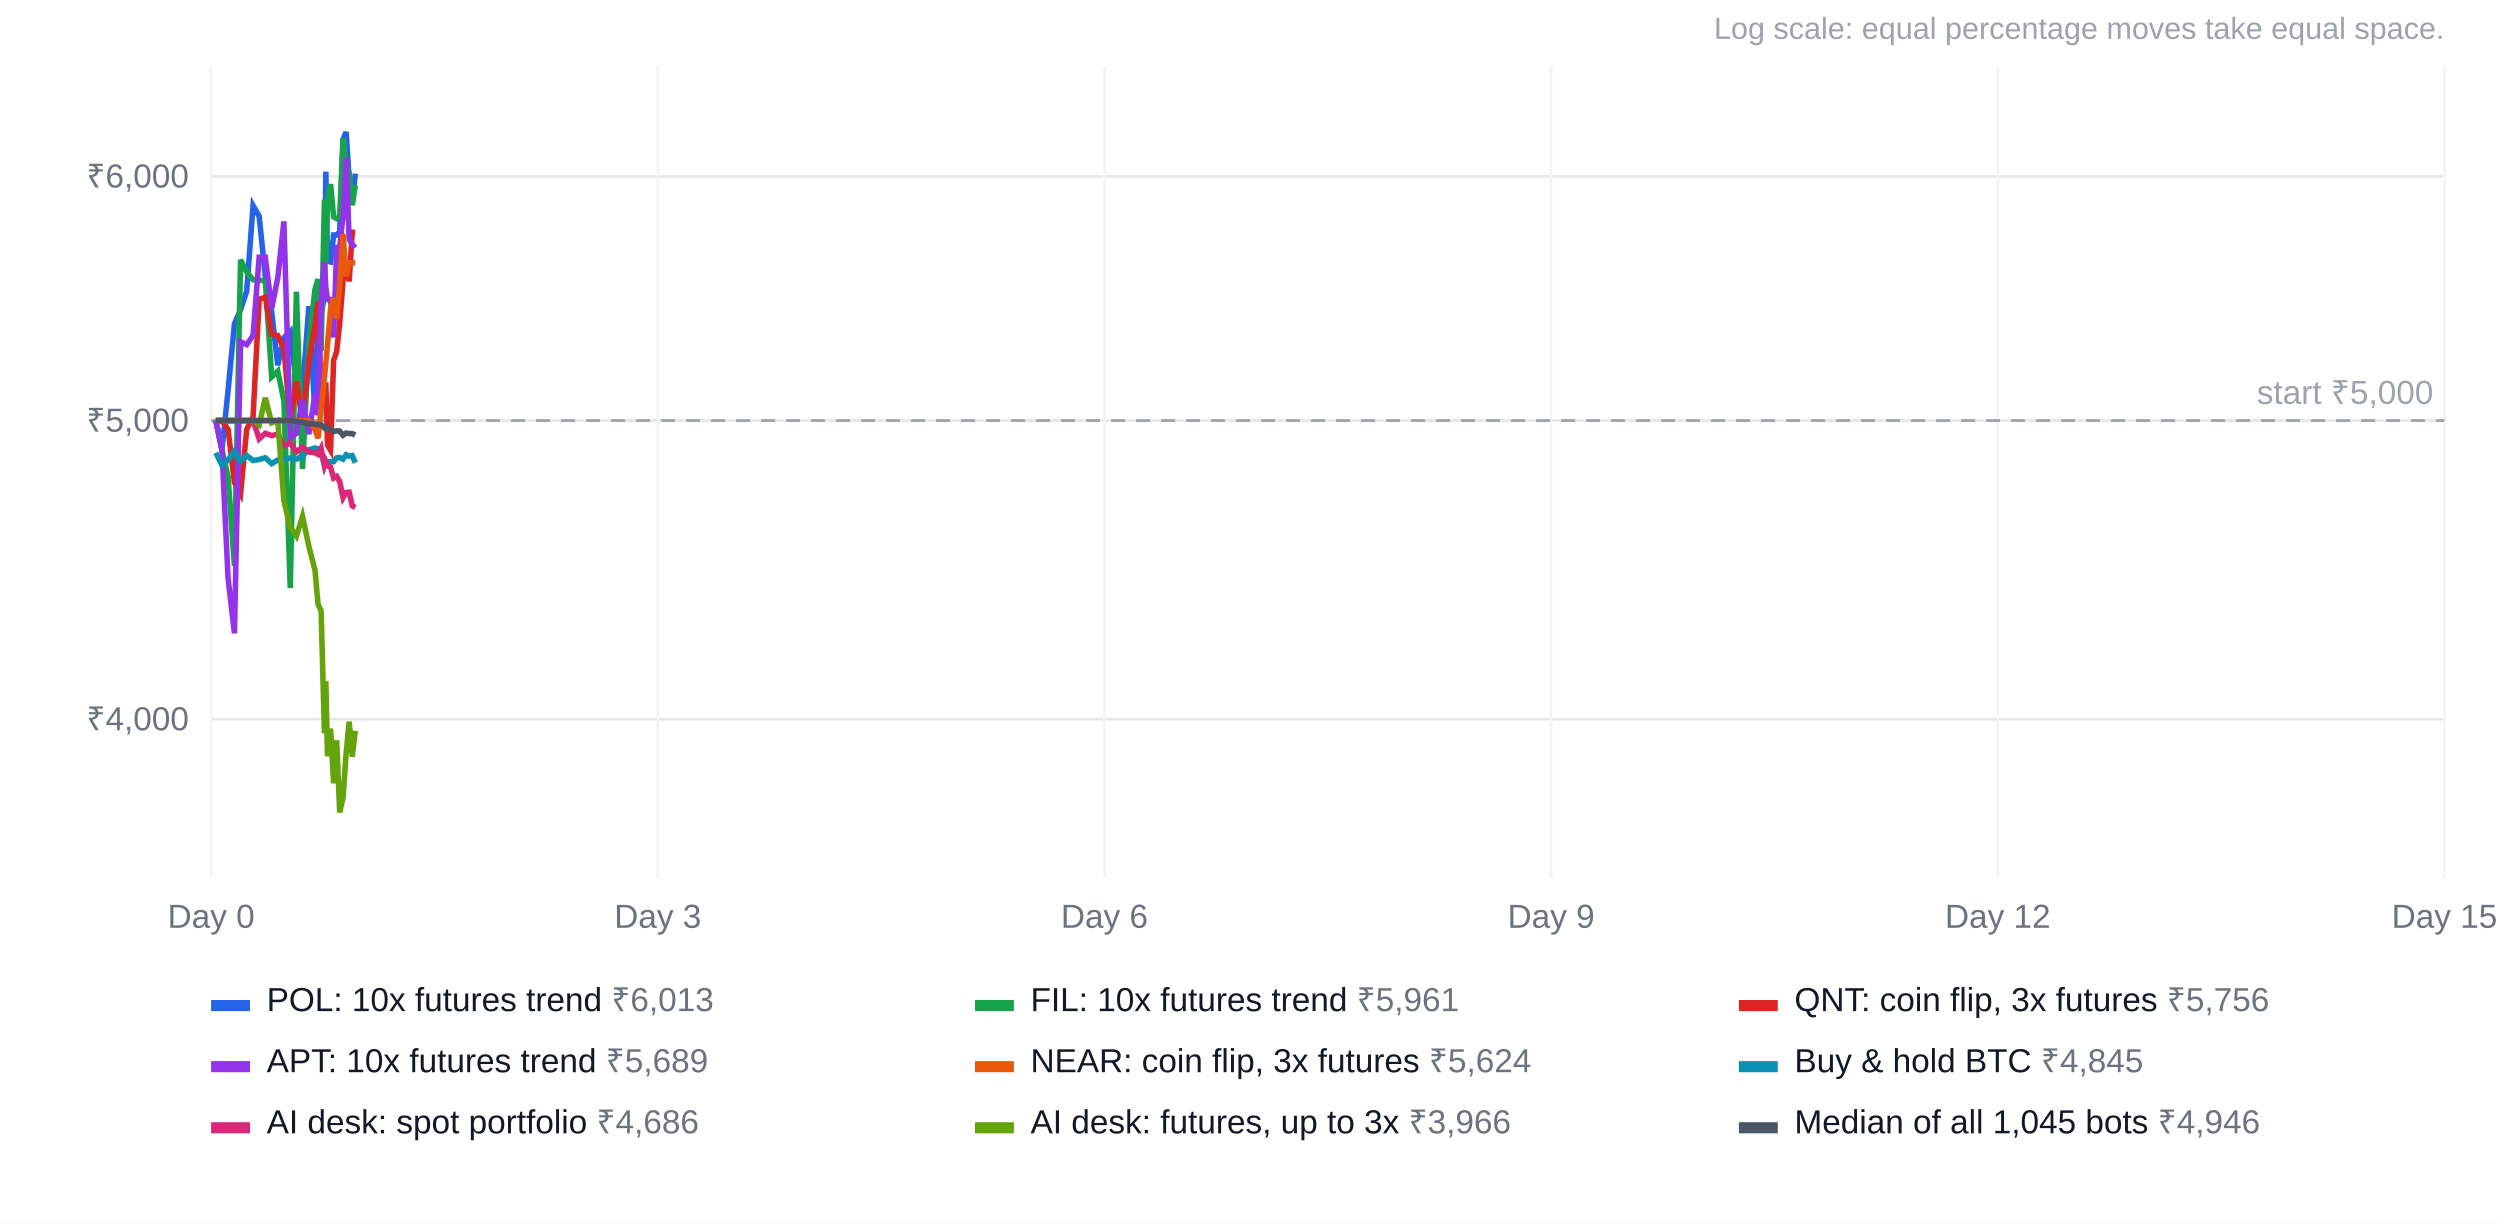
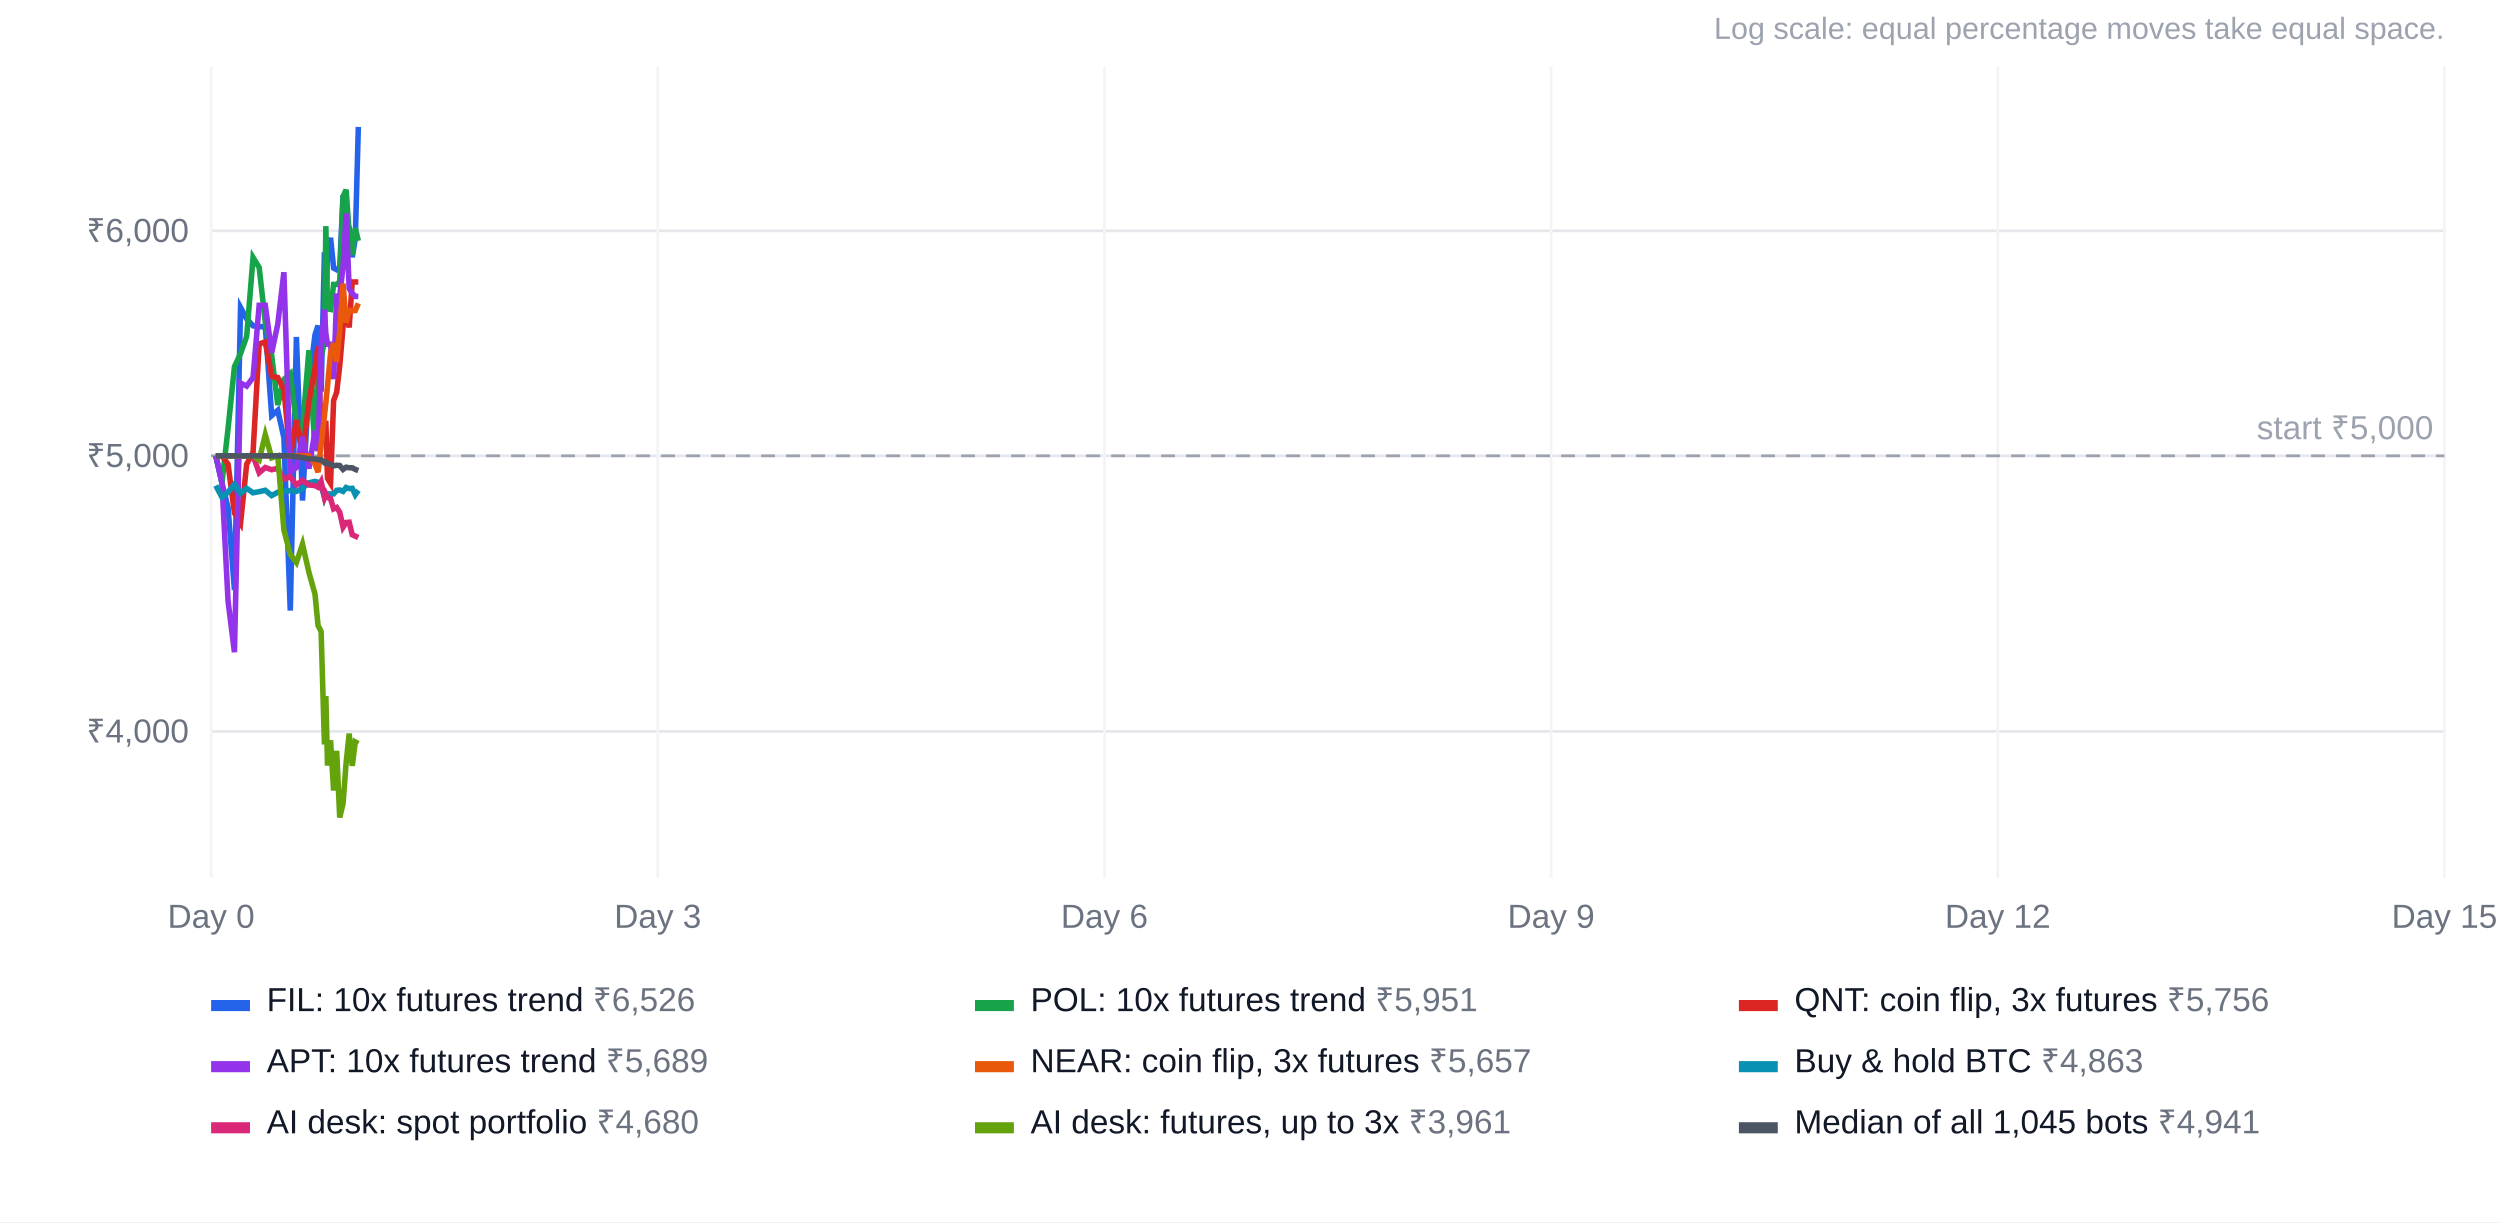
<svg xmlns="http://www.w3.org/2000/svg" width="900" height="440" viewBox="0 0 900 440" font-family="Arial, Helvetica, sans-serif" font-size="12">
  <rect width="100%" height="100%" fill="#ffffff" />
  <text x="880" y="14" text-anchor="end" fill="#9ca3af" font-size="11">Log scale: equal percentage moves take equal space.</text>
-   <line x1="76" x2="880" y1="258.9" y2="258.9" stroke="#e5e7eb" />
-   <text x="68" y="262.9" text-anchor="end" fill="#6b7280">₹4,000</text>
-   <line x1="76" x2="880" y1="151.4" y2="151.4" stroke="#e5e7eb" />
-   <text x="68" y="155.4" text-anchor="end" fill="#6b7280">₹5,000</text>
-   <line x1="76" x2="880" y1="63.5" y2="63.5" stroke="#e5e7eb" />
-   <text x="68" y="67.5" text-anchor="end" fill="#6b7280">₹6,000</text>
+   <line x1="76" x2="880" y1="263.3" y2="263.3" stroke="#e5e7eb" />
+   <text x="68" y="267.3" text-anchor="end" fill="#6b7280">₹4,000</text>
+   <line x1="76" x2="880" y1="164.1" y2="164.1" stroke="#e5e7eb" />
+   <text x="68" y="168.1" text-anchor="end" fill="#6b7280">₹5,000</text>
+   <line x1="76" x2="880" y1="83.1" y2="83.1" stroke="#e5e7eb" />
+   <text x="68" y="87.1" text-anchor="end" fill="#6b7280">₹6,000</text>
  <line x1="76.0" x2="76.0" y1="24" y2="316" stroke="#f3f4f6" />
  <text x="76.0" y="334" text-anchor="middle" fill="#6b7280">Day 0</text>
  <line x1="236.8" x2="236.8" y1="24" y2="316" stroke="#f3f4f6" />
  <text x="236.8" y="334" text-anchor="middle" fill="#6b7280">Day 3</text>
  <line x1="397.6" x2="397.6" y1="24" y2="316" stroke="#f3f4f6" />
  <text x="397.6" y="334" text-anchor="middle" fill="#6b7280">Day 6</text>
  <line x1="558.4" x2="558.4" y1="24" y2="316" stroke="#f3f4f6" />
  <text x="558.4" y="334" text-anchor="middle" fill="#6b7280">Day 9</text>
  <line x1="719.2" x2="719.2" y1="24" y2="316" stroke="#f3f4f6" />
  <text x="719.2" y="334" text-anchor="middle" fill="#6b7280">Day 12</text>
  <line x1="880.0" x2="880.0" y1="24" y2="316" stroke="#f3f4f6" />
  <text x="880.0" y="334" text-anchor="middle" fill="#6b7280">Day 15</text>
-   <line x1="76" x2="880" y1="151.4" y2="151.4" stroke="#9ca3af" stroke-dasharray="5 4" />
-   <text x="876" y="145.4" text-anchor="end" fill="#9ca3af">start ₹5,000</text>
-   <polyline points="77.7,151.4 79.9,161.9 82.1,140.7 84.4,116.6 86.6,111.5 88.8,104.8 91.1,74.0 93.3,77.9 95.5,99.3 97.8,112.3 100.0,131.5 102.2,121.6 104.5,119.3 106.7,138.8 108.9,140.9 111.2,110.2 113.4,149.2 114.5,111.6 115.6,112.8 116.8,106.9 117.3,61.8 117.9,94.0 119.0,94.3 120.1,84.6 121.2,84.6 122.3,83.4 123.5,50.2 124.6,47.5 125.7,64.4 126.8,73.0 127.9,62.5" fill="none" stroke="#2563eb" stroke-width="2" />
+   <line x1="76" x2="880" y1="164.1" y2="164.1" stroke="#9ca3af" stroke-dasharray="5 4" />
+   <text x="876" y="158.1" text-anchor="end" fill="#9ca3af">start ₹5,000</text>
+   <polyline points="77.7,164.1 79.9,173.8 82.1,182.8 84.4,212.4 86.6,110.7 88.8,114.8 91.1,117.3 93.3,117.6 95.5,117.6 97.8,149.6 100.0,147.7 102.2,157.6 104.5,219.8 106.7,121.3 108.9,180.2 111.2,138.3 113.4,120.5 114.5,117.2 115.6,141.0 116.8,90.8 117.3,111.9 117.9,90.8 119.0,85.6 120.1,96.5 121.2,97.1 122.3,96.3 123.5,70.3 124.6,79.4 125.7,82.0 126.8,92.6 127.9,86.0 129.0,45.7" fill="none" stroke="#2563eb" stroke-width="2" />
  <rect x="76" y="360" width="14" height="4" fill="#2563eb" />
-   <text x="96" y="364" fill="#111827">POL: 10x futures trend <tspan fill="#6b7280">₹6,013</tspan>
+   <text x="96" y="364" fill="#111827">FIL: 10x futures trend <tspan fill="#6b7280">₹6,526</tspan>
  </text>
-   <polyline points="77.7,151.4 79.9,161.9 82.1,171.7 84.4,203.7 86.6,93.5 88.8,97.9 91.1,100.7 93.3,100.9 95.5,101.0 97.8,135.7 100.0,133.6 102.2,144.3 104.5,211.7 106.7,105.0 108.9,168.8 111.2,123.4 113.4,104.1 114.5,100.5 115.6,126.3 116.8,71.9 117.3,94.8 117.9,71.9 119.0,66.3 120.1,78.1 121.2,78.7 122.3,77.9 123.5,49.8 124.6,59.5 125.7,62.3 126.8,73.9 127.9,66.7" fill="none" stroke="#16a34a" stroke-width="2" />
+   <polyline points="77.7,164.1 79.9,173.8 82.1,154.3 84.4,132.0 86.6,127.3 88.8,121.1 91.1,92.7 93.3,96.3 95.5,116.0 97.8,128.0 100.0,145.8 102.2,136.6 104.5,134.5 106.7,152.5 108.9,154.5 111.2,126.1 113.4,162.1 114.5,127.4 115.6,128.5 116.8,123.0 117.3,81.4 117.9,111.2 119.0,111.4 120.1,102.4 121.2,102.4 122.3,101.4 123.5,70.8 124.6,68.3 125.7,83.9 126.8,91.8 127.9,82.1 129.0,86.7" fill="none" stroke="#16a34a" stroke-width="2" />
  <rect x="351" y="360" width="14" height="4" fill="#16a34a" />
-   <text x="371" y="364" fill="#111827">FIL: 10x futures trend <tspan fill="#6b7280">₹5,961</tspan>
+   <text x="371" y="364" fill="#111827">POL: 10x futures trend <tspan fill="#6b7280">₹5,951</tspan>
  </text>
-   <polyline points="77.7,151.4 79.9,151.4 82.1,154.6 84.4,173.7 86.6,177.8 88.8,154.6 91.1,150.0 93.3,107.7 95.5,107.0 97.8,120.3 100.0,120.8 102.2,125.4 104.5,151.5 106.7,137.3 108.9,151.3 111.2,130.2 113.4,117.1 114.5,108.6 115.6,142.2 116.8,140.1 117.3,137.7 117.9,160.2 119.0,162.1 120.1,129.8 121.2,126.5 122.3,116.3 123.5,100.9 124.6,94.0 125.7,101.3 126.8,83.6 127.9,83.6" fill="none" stroke="#dc2626" stroke-width="2" />
+   <polyline points="77.7,164.1 79.9,164.1 82.1,167.1 84.4,184.7 86.6,188.4 88.8,167.1 91.1,162.8 93.3,123.8 95.5,123.1 97.8,135.5 100.0,135.9 102.2,140.2 104.5,164.2 106.7,151.2 108.9,164.0 111.2,144.6 113.4,132.5 114.5,124.7 115.6,155.7 116.8,153.7 117.3,151.5 117.9,172.2 119.0,174.0 120.1,144.2 121.2,141.2 122.3,131.7 123.5,117.6 124.6,111.1 125.7,117.9 126.8,101.5 127.9,101.5 129.0,101.5" fill="none" stroke="#dc2626" stroke-width="2" />
  <rect x="626" y="360" width="14" height="4" fill="#dc2626" />
  <text x="646" y="364" fill="#111827">QNT: coin flip, 3x futures <tspan fill="#6b7280">₹5,756</tspan>
  </text>
-   <polyline points="77.7,151.4 79.9,161.9 82.1,208.1 84.4,228.0 86.6,123.0 88.8,124.1 91.1,120.8 93.3,92.6 95.5,92.6 97.8,111.1 100.0,100.0 102.2,79.7 104.5,157.7 106.7,156.0 108.9,143.9 111.2,156.3 113.4,141.7 114.5,149.5 115.6,108.9 116.8,94.3 117.3,103.6 117.9,107.8 119.0,107.8 120.1,121.5 121.2,89.1 122.3,89.1 123.5,77.5 124.6,56.8 125.7,86.2 126.8,87.9 127.9,89.2" fill="none" stroke="#9333ea" stroke-width="2" />
+   <polyline points="77.7,164.1 79.9,173.8 82.1,216.4 84.4,234.8 86.6,137.9 88.8,139.0 91.1,135.9 93.3,109.9 95.5,109.9 97.8,127.0 100.0,116.7 102.2,98.0 104.5,169.9 106.7,168.3 108.9,157.2 111.2,168.7 113.4,155.1 114.5,162.4 115.6,124.9 116.8,111.4 117.3,120.0 117.9,123.9 119.0,123.9 120.1,136.5 121.2,106.6 122.3,106.6 123.5,95.9 124.6,76.8 125.7,103.9 126.8,105.6 127.9,106.7 129.0,106.7" fill="none" stroke="#9333ea" stroke-width="2" />
  <rect x="76" y="382" width="14" height="4" fill="#9333ea" />
  <text x="96" y="386" fill="#111827">APT: 10x futures trend <tspan fill="#6b7280">₹5,689</tspan>
  </text>
-   <polyline points="77.7,151.4 79.9,151.4 82.1,151.4 84.4,151.4 86.6,151.4 88.8,151.4 91.1,151.4 93.3,151.4 95.5,151.4 97.8,151.4 100.0,151.4 102.2,151.4 104.5,151.4 106.7,151.4 108.9,151.4 111.2,151.4 113.4,154.6 114.5,157.8 115.6,147.2 116.8,135.8 117.3,130.8 117.9,124.1 119.0,111.3 120.1,107.3 121.2,114.7 122.3,102.5 123.5,84.2 124.6,99.5 125.7,94.6 126.8,94.6 127.9,94.7" fill="none" stroke="#ea580c" stroke-width="2" />
+   <polyline points="77.7,164.1 79.9,164.1 82.1,164.1 84.4,164.1 86.6,164.1 88.8,164.1 91.1,164.1 93.3,164.1 95.5,164.1 97.8,164.1 100.0,164.1 102.2,164.1 104.5,164.1 106.7,164.1 108.9,164.1 111.2,164.1 113.4,167.1 114.5,170.0 115.6,160.2 116.8,149.7 117.3,145.2 117.9,138.9 119.0,127.1 120.1,123.5 121.2,130.2 122.3,119.0 123.5,102.1 124.6,116.2 125.7,111.8 126.8,111.8 127.9,111.8 129.0,109.2" fill="none" stroke="#ea580c" stroke-width="2" />
  <rect x="351" y="382" width="14" height="4" fill="#ea580c" />
-   <text x="371" y="386" fill="#111827">NEAR: coin flip, 3x futures <tspan fill="#6b7280">₹5,624</tspan>
+   <text x="371" y="386" fill="#111827">NEAR: coin flip, 3x futures <tspan fill="#6b7280">₹5,657</tspan>
  </text>
-   <polyline points="77.7,163.0 79.9,167.5 82.1,165.6 84.4,162.4 86.6,166.0 88.8,164.0 91.1,165.8 93.3,165.4 95.5,164.8 97.8,166.9 100.0,165.6 102.2,165.3 104.5,164.9 106.7,165.3 108.9,164.1 111.2,161.9 113.4,161.3 114.5,161.6 115.6,162.8 116.8,167.6 117.3,166.1 117.9,166.2 119.0,166.2 120.1,166.2 121.2,164.8 122.3,164.7 123.5,165.3 124.6,163.7 125.7,164.2 126.8,164.0 127.9,166.6" fill="none" stroke="#0891b2" stroke-width="2" />
+   <polyline points="77.7,174.8 79.9,179.0 82.1,177.2 84.4,174.3 86.6,177.6 88.8,175.8 91.1,177.4 93.3,177.0 95.5,176.5 97.8,178.4 100.0,177.2 102.2,176.9 104.5,176.6 106.7,176.9 108.9,175.8 111.2,173.8 113.4,173.3 114.5,173.6 115.6,174.7 116.8,179.1 117.3,177.7 117.9,177.8 119.0,177.8 120.1,177.8 121.2,176.5 122.3,176.4 123.5,176.9 124.6,175.5 125.7,175.9 126.8,175.8 127.9,178.1 129.0,176.5" fill="none" stroke="#0891b2" stroke-width="2" />
  <rect x="626" y="382" width="14" height="4" fill="#0891b2" />
-   <text x="646" y="386" fill="#111827">Buy &amp; hold BTC <tspan fill="#6b7280">₹4,845</tspan>
+   <text x="646" y="386" fill="#111827">Buy &amp; hold BTC <tspan fill="#6b7280">₹4,863</tspan>
  </text>
-   <polyline points="77.7,151.4 79.9,151.4 82.1,151.4 84.4,151.4 86.6,151.4 88.8,151.4 91.1,151.4 93.3,158.0 95.5,156.0 97.8,156.8 100.0,156.3 102.2,160.5 104.5,159.5 106.7,162.7 108.9,160.9 111.2,162.7 113.4,163.0 114.5,163.6 115.6,161.4 116.8,167.5 117.3,166.2 117.9,167.7 119.0,168.1 120.1,172.1 121.2,171.5 122.3,173.4 123.5,179.2 124.6,177.3 125.7,177.2 126.8,182.1 127.9,182.7" fill="none" stroke="#db2777" stroke-width="2" />
+   <polyline points="77.7,164.1 79.9,164.1 82.1,164.1 84.4,164.1 86.6,164.1 88.8,164.1 91.1,164.1 93.3,170.2 95.5,168.3 97.8,169.1 100.0,168.6 102.2,172.5 104.5,171.6 106.7,174.6 108.9,172.9 111.2,174.6 113.4,174.8 114.5,175.4 115.6,173.4 116.8,179.0 117.3,177.8 117.9,179.1 119.0,179.5 120.1,183.2 121.2,182.7 122.3,184.4 123.5,189.8 124.6,188.1 125.7,188.0 126.8,192.5 127.9,193.0 129.0,193.5" fill="none" stroke="#db2777" stroke-width="2" />
  <rect x="76" y="404" width="14" height="4" fill="#db2777" />
-   <text x="96" y="408" fill="#111827">AI desk: spot portfolio <tspan fill="#6b7280">₹4,686</tspan>
+   <text x="96" y="408" fill="#111827">AI desk: spot portfolio <tspan fill="#6b7280">₹4,680</tspan>
  </text>
-   <polyline points="77.7,151.4 79.9,151.4 82.1,151.4 84.4,151.4 86.6,151.4 88.8,151.4 91.1,151.4 93.3,153.0 95.5,143.2 97.8,152.2 100.0,151.4 102.2,180.3 104.5,189.8 106.7,193.0 108.9,185.9 111.2,196.7 113.4,205.3 114.5,217.6 115.6,219.8 116.8,264.0 117.3,245.2 117.9,272.3 119.0,262.3 120.1,282.0 121.2,266.5 122.3,292.5 123.5,287.1 124.6,271.3 125.7,259.8 126.8,272.4 127.9,263.1" fill="none" stroke="#65a30d" stroke-width="2" />
+   <polyline points="77.7,164.1 79.9,164.1 82.1,164.1 84.4,164.1 86.6,164.1 88.8,164.1 91.1,164.1 93.3,165.6 95.5,156.5 97.8,164.8 100.0,164.1 102.2,190.8 104.5,199.6 106.7,202.5 108.9,195.9 111.2,206.0 113.4,213.9 114.5,225.2 115.6,227.3 116.8,268.0 117.3,250.6 117.9,275.6 119.0,266.5 120.1,284.6 121.2,270.3 122.3,294.3 123.5,289.3 124.6,274.7 125.7,264.1 126.8,275.7 127.9,267.1 129.0,267.7" fill="none" stroke="#65a30d" stroke-width="2" />
  <rect x="351" y="404" width="14" height="4" fill="#65a30d" />
-   <text x="371" y="408" fill="#111827">AI desk: futures, up to 3x <tspan fill="#6b7280">₹3,966</tspan>
+   <text x="371" y="408" fill="#111827">AI desk: futures, up to 3x <tspan fill="#6b7280">₹3,961</tspan>
  </text>
-   <polyline points="77.7,151.4 79.9,151.4 82.1,151.4 84.4,151.4 86.6,151.4 88.8,151.4 91.1,151.4 93.3,151.4 95.5,151.4 97.8,151.4 100.0,151.4 102.2,151.4 104.5,151.4 106.7,151.7 108.9,152.0 111.2,152.6 113.4,152.6 114.5,152.9 115.6,152.9 116.8,154.1 117.3,153.7 117.9,154.3 119.0,154.7 120.1,155.3 121.2,155.1 122.3,155.2 123.5,156.7 124.6,155.9 125.7,156.1 126.8,156.1 127.9,156.6" fill="none" stroke="#4b5563" stroke-width="2" />
+   <polyline points="77.7,164.1 79.9,164.1 82.1,164.1 84.4,164.1 86.6,164.1 88.8,164.1 91.1,164.1 93.3,164.1 95.5,164.1 97.8,164.1 100.0,164.1 102.2,164.1 104.5,164.1 106.7,164.4 108.9,164.7 111.2,165.2 113.4,165.2 114.5,165.5 115.6,165.5 116.8,166.6 117.3,166.3 117.9,166.8 119.0,167.2 120.1,167.7 121.2,167.5 122.3,167.6 123.5,169.0 124.6,168.2 125.7,168.4 126.8,168.4 127.9,169.0 129.0,169.4" fill="none" stroke="#4b5563" stroke-width="2" />
  <rect x="626" y="404" width="14" height="4" fill="#4b5563" />
-   <text x="646" y="408" fill="#111827">Median of all 1,045 bots <tspan fill="#6b7280">₹4,946</tspan>
+   <text x="646" y="408" fill="#111827">Median of all 1,045 bots <tspan fill="#6b7280">₹4,941</tspan>
  </text>
</svg>
